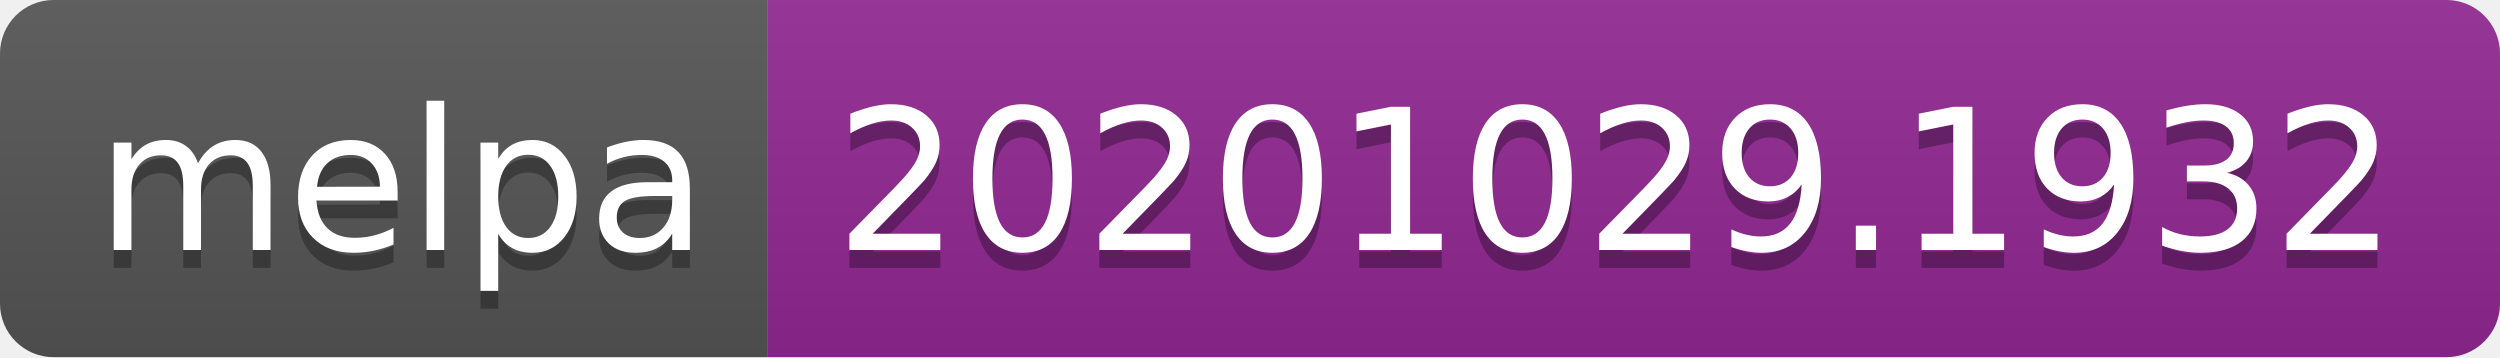
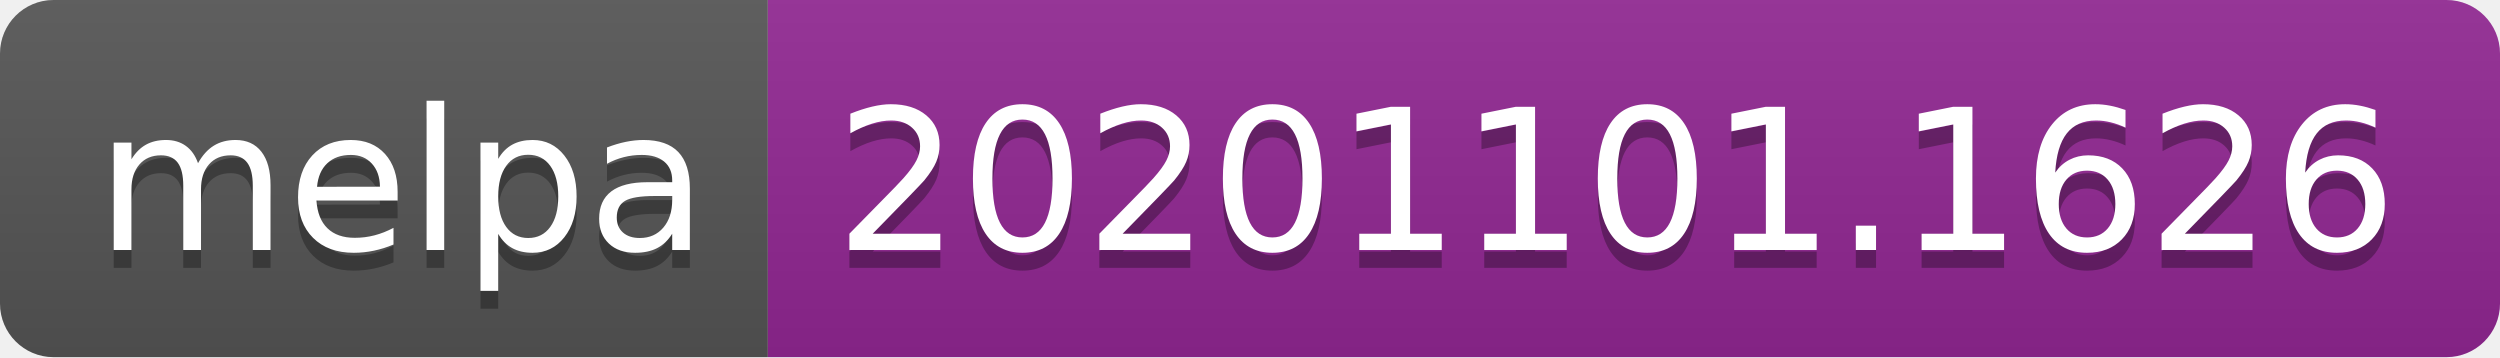
- <svg xmlns="http://www.w3.org/2000/svg" width="140" height="20" role="img" aria-label="melpa: 20201029.1932">
+ <svg xmlns="http://www.w3.org/2000/svg" width="140" height="20" role="img" aria-label="melpa: 20201101.1626">
  <linearGradient id="s" x2="0" y2="100%">
    <stop offset="0" stop-color="#bbb" stop-opacity=".1" />
    <stop offset="1" stop-opacity=".1" />
  </linearGradient>
  <clipPath id="r">
    <rect width="140" height="20" rx="3" fill="#fff" />
  </clipPath>
  <g clip-path="url(#r)">
    <rect width="43" height="20" fill="#555" />
    <rect x="43" width="97" height="20" fill="#922793" />
    <rect width="140" height="20" fill="url(#s)" />
  </g>
  <g fill="#fff" text-anchor="middle" font-family="Verdana,Geneva,DejaVu Sans,sans-serif" text-rendering="geometricPrecision" font-size="110">
    <text aria-hidden="true" x="225" y="150" fill="#010101" fill-opacity=".3" transform="scale(.1)" textLength="330">melpa</text>
    <text x="225" y="140" transform="scale(.1)" fill="#fff" textLength="330">melpa</text>
-     <text aria-hidden="true" x="905" y="150" fill="#010101" fill-opacity=".3" transform="scale(.1)" textLength="870">20201029.1932</text>
-     <text x="905" y="140" transform="scale(.1)" fill="#fff" textLength="870">20201029.1932</text>
+     <text aria-hidden="true" x="905" y="150" fill="#010101" fill-opacity=".3" transform="scale(.1)" textLength="870">20201101.1626</text>
+     <text x="905" y="140" transform="scale(.1)" fill="#fff" textLength="870">20201101.1626</text>
  </g>
</svg>
